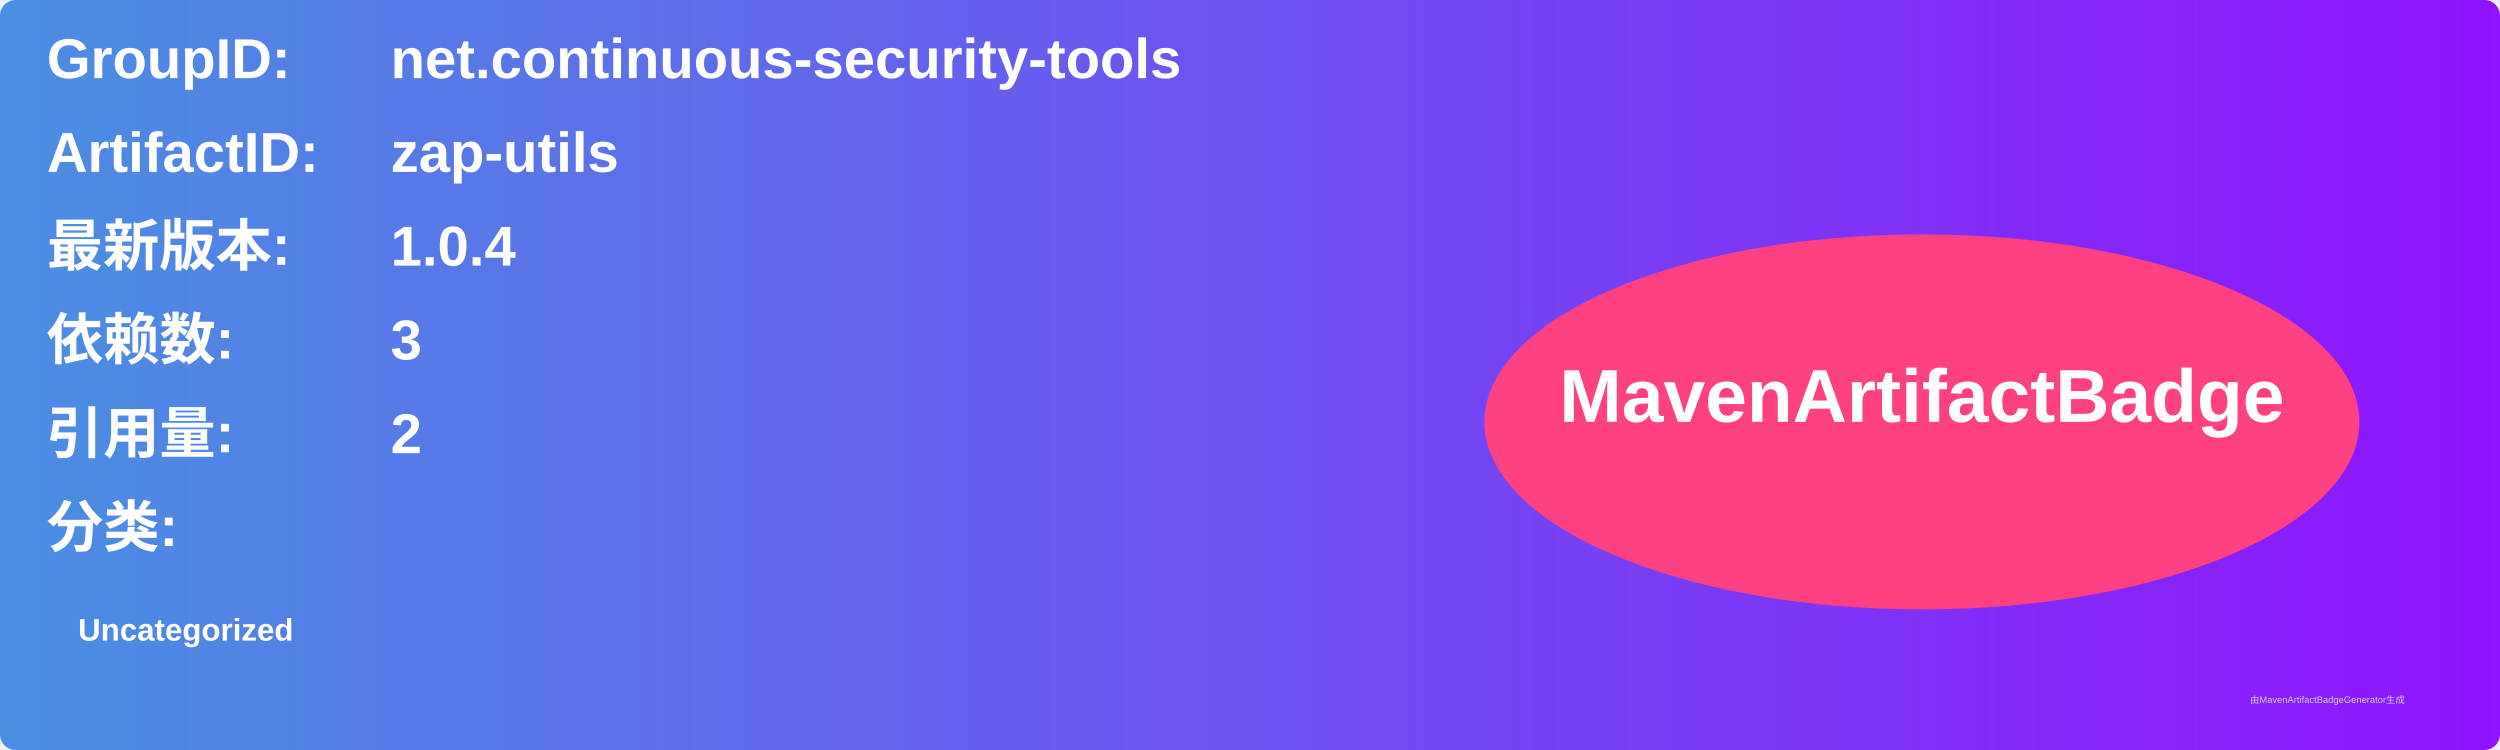
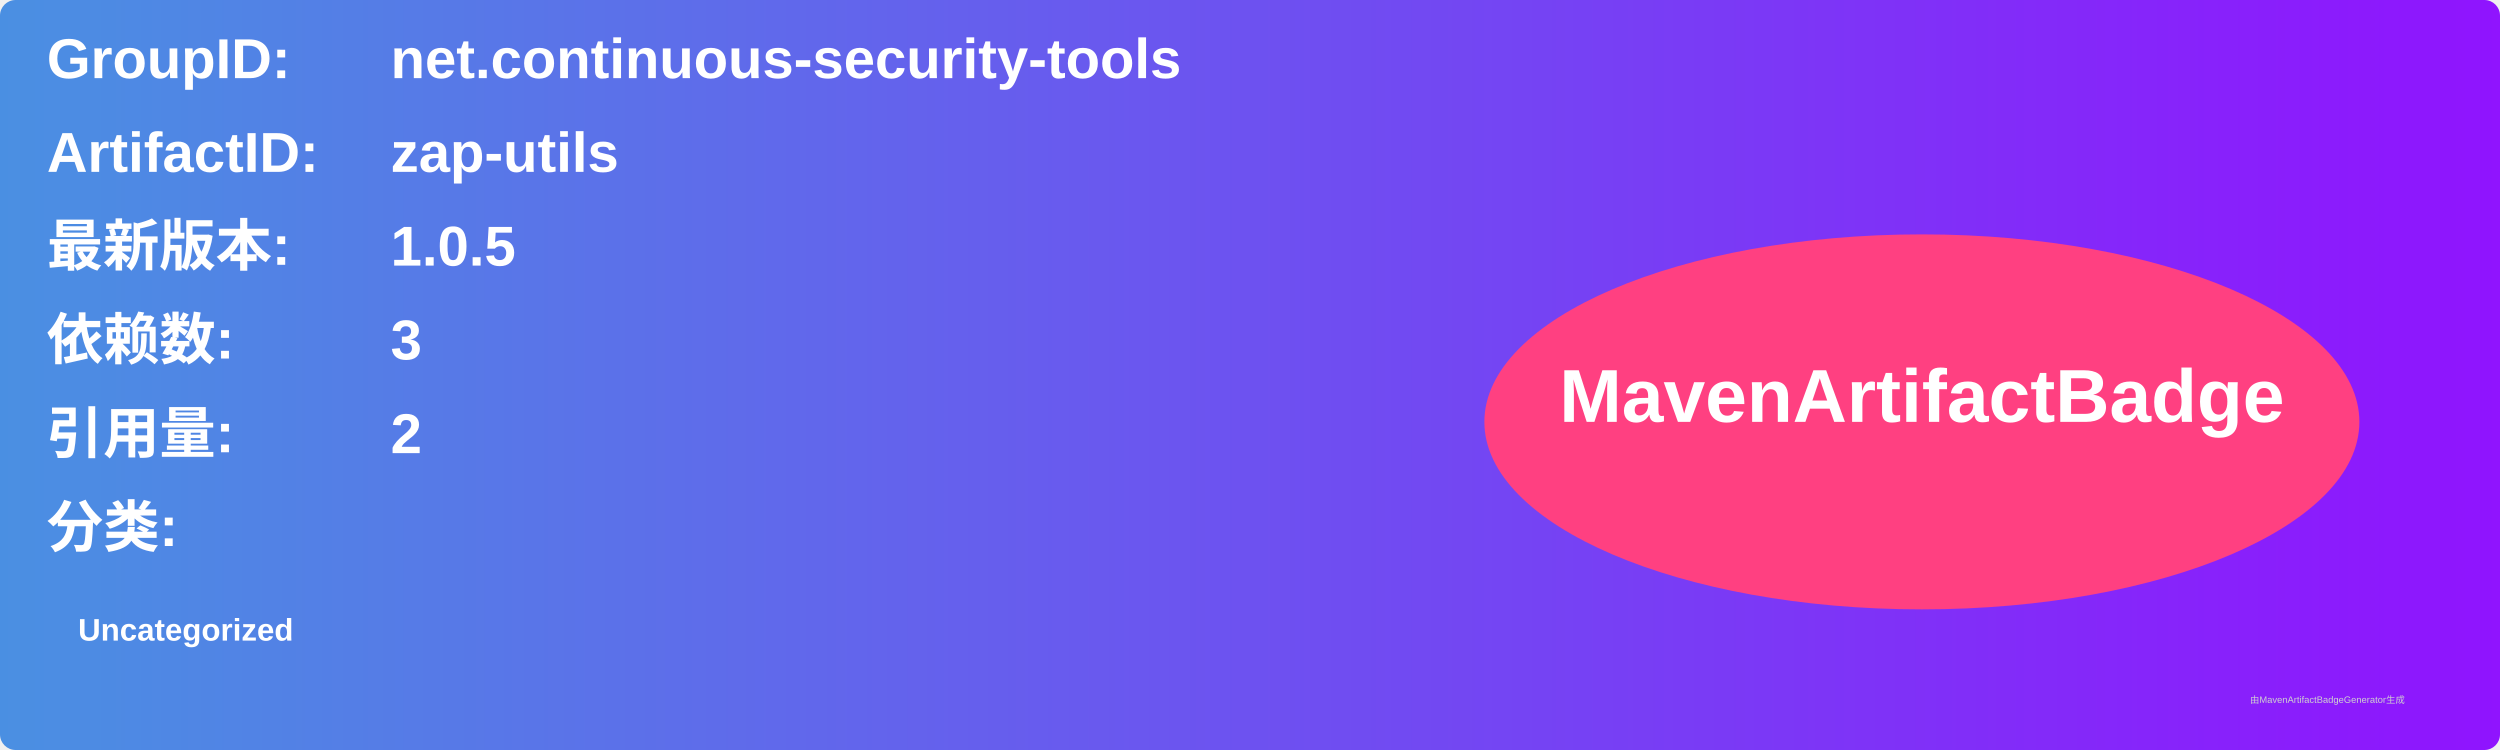
<svg xmlns="http://www.w3.org/2000/svg" width="800" height="240" viewBox="0 0 800 240">
  <linearGradient id="grad" x1="0%" y1="0%" x2="100%" y2="0%">
    <stop offset="0%" stop-color="#4a90e2" />
    <stop offset="100%" stop-color="#9013fe" />
  </linearGradient>
  <rect width="100%" height="100%" rx="5" ry="5" fill="url(#grad)" />
  <g transform="translate(15, 15)">
    <text x="0" y="10" font-family="Arial" font-size="18" fill="white" font-weight="bold" width="260">GroupID:</text>
    <text x="110" y="10" font-family="Arial" font-size="18" fill="white" font-weight="bold" width="460">net.continuous-security-tools</text>
    <text x="0" y="40" font-family="Arial" font-size="18" fill="white" font-weight="bold" width="260">ArtifactID:</text>
    <text x="110" y="40" font-family="Arial" font-size="18" fill="white" font-weight="bold" width="460">zap-utils</text>
    <text x="0" y="70" font-family="Arial" font-size="18" fill="white" font-weight="bold">最新版本:</text>
    <text x="110" y="70" font-family="Arial" font-size="18" fill="white" font-weight="bold">
-       <tspan font-weight="bold">1.0.4</tspan>
+       <tspan font-weight="bold">1.0.5</tspan>
    </text>
    <text x="0" y="100" font-family="Arial" font-size="18" fill="white" font-weight="bold">依赖数: </text>
    <text x="110" y="100" font-family="Arial" font-size="18" fill="white">
      <tspan font-weight="bold">3</tspan>
    </text>
    <text x="0" y="130" font-family="Arial" font-size="18" fill="white" font-weight="bold">引用量: </text>
    <text x="110" y="130" font-family="Arial" font-size="18" fill="white">
      <tspan font-weight="bold">2</tspan>
    </text>
    <text x="0" y="160" font-family="Arial" font-size="18" fill="white" font-weight="bold">分类:</text>
    <text x="10" y="190" font-family="Arial" font-size="10" fill="white">
      <tspan font-weight="bold">Uncategorized</tspan>
    </text>
    <ellipse cx="600" cy="120" rx="140" ry="60" fill="#ff4081" />
    <text x="600" y="120" text-anchor="middle" font-family="Arial" font-size="24" fill="white" font-weight="bold">MavenArtifactBadge</text>
  </g>
  <text x="720" y="225" font-family="Arial" font-size="3" fill="#d0d0d0">由MavenArtifactBadgeGenerator生成</text>
</svg>
